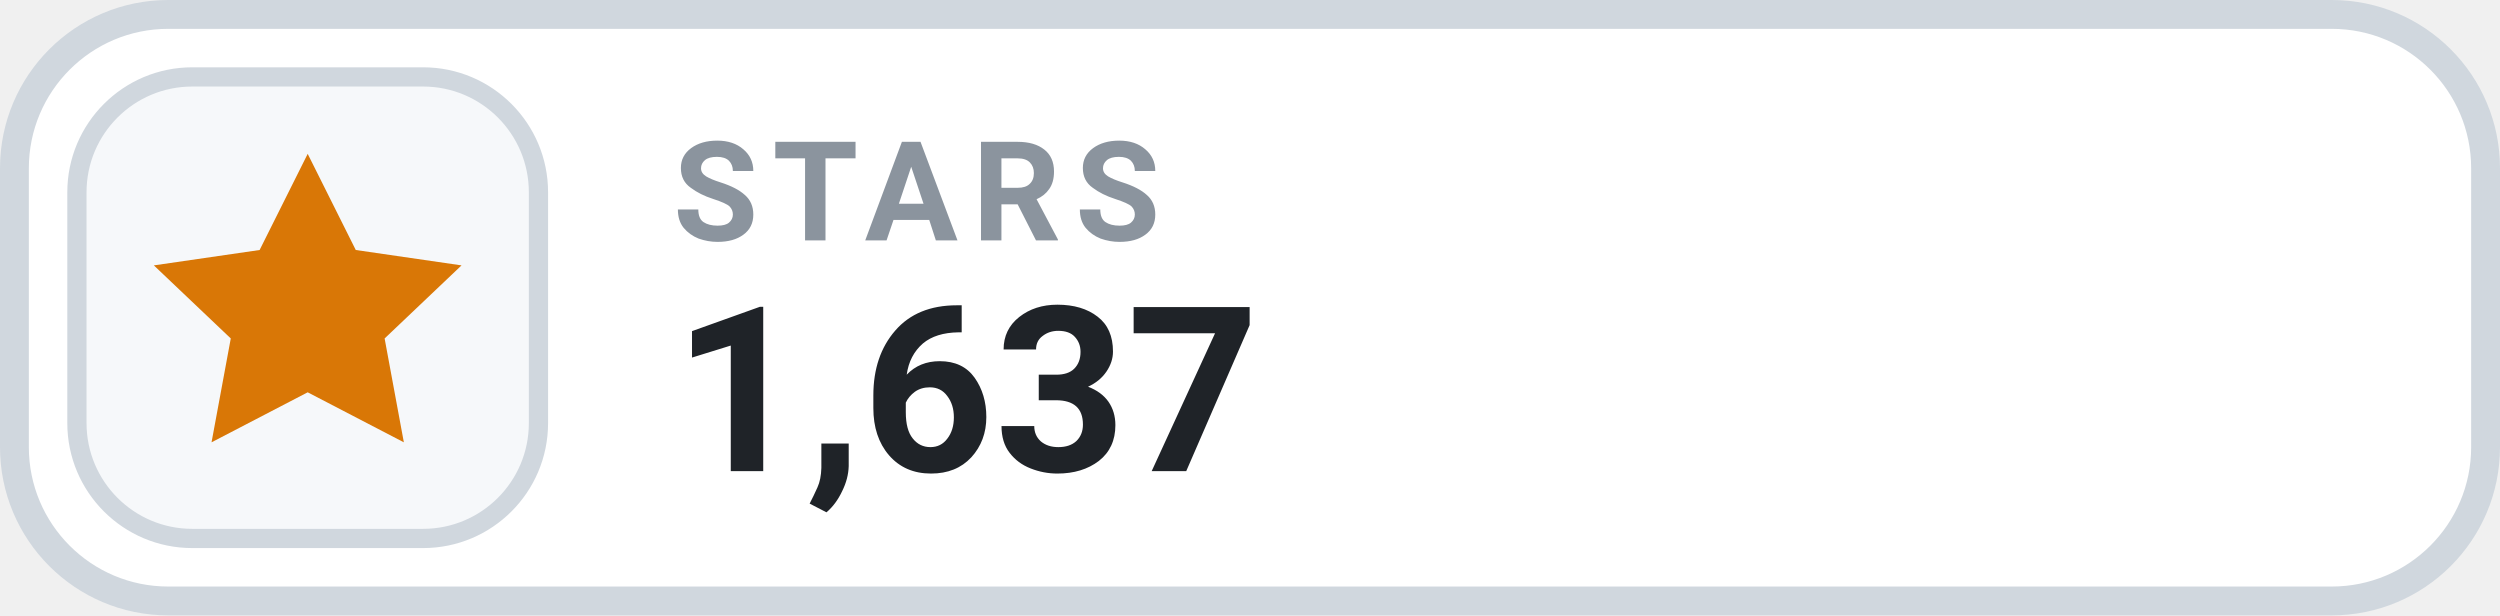
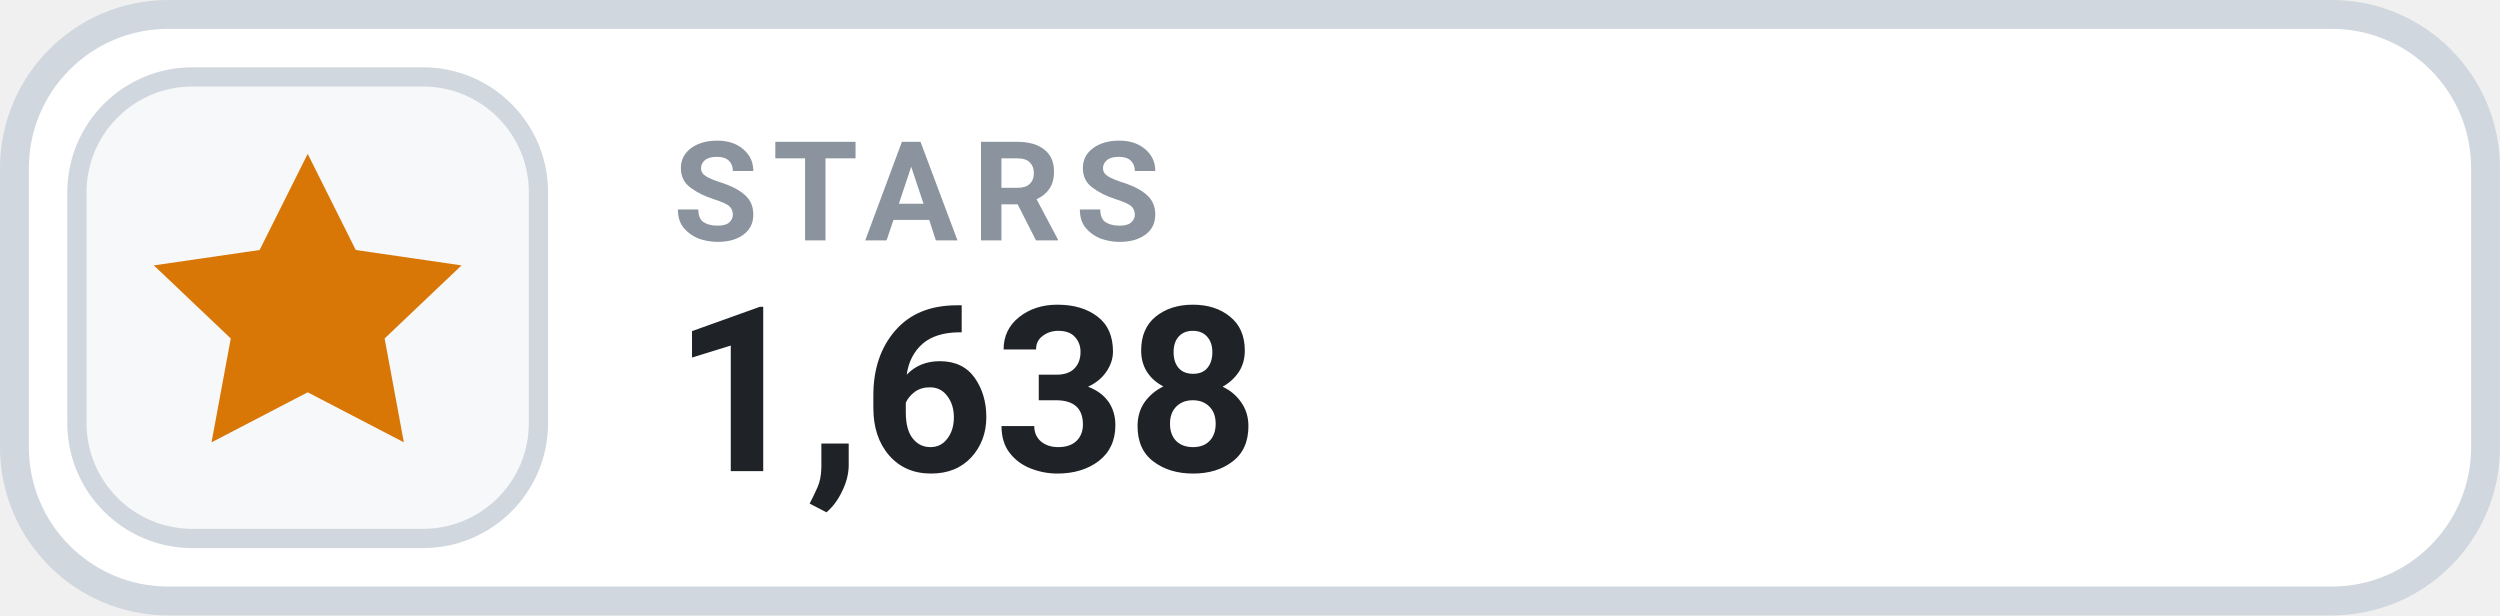
- <svg xmlns="http://www.w3.org/2000/svg" width="130" height="32" viewBox="0 0 130 32" role="img" aria-label="STARS 1,637">
+ <svg xmlns="http://www.w3.org/2000/svg" width="130" height="32" viewBox="0 0 130 32" role="img" aria-label="STARS 1,638">
  <rect x=".75" y=".75" width="128.5" height="30.5" rx="8" fill="#FFFFFF" stroke="#D0D7DE" stroke-width="1.5" />
  <rect x="4" y="4" width="24" height="24" rx="6" fill="#F6F8FA" stroke="#D0D7DE" stroke-width="1" />
  <g transform="translate(16 16)" style="color:#D97706;">
    <path d="M0 -8 l2.5 5 5.5 .8 -4 3.8 1 5.4 -5 -2.6 -5 2.6 1 -5.4 -4 -3.8 5.5 -.8 Z" fill="currentColor" />
  </g>
  <text x="35" y="12.5" fill="#8B949E" font-family="-apple-system,BlinkMacSystemFont,'Segoe UI',Roboto,Helvetica,Arial,sans-serif" font-size="7.2" font-weight="700" letter-spacing=".75">STARS</text>
-   <text x="35" y="24.5" fill="#1F2328" font-family="-apple-system,BlinkMacSystemFont,'Segoe UI',Roboto,Helvetica,Arial,sans-serif" font-size="12" font-weight="700">1,637</text>
+   <text x="35" y="24.5" fill="#1F2328" font-family="-apple-system,BlinkMacSystemFont,'Segoe UI',Roboto,Helvetica,Arial,sans-serif" font-size="12" font-weight="700">1,638</text>
</svg>
